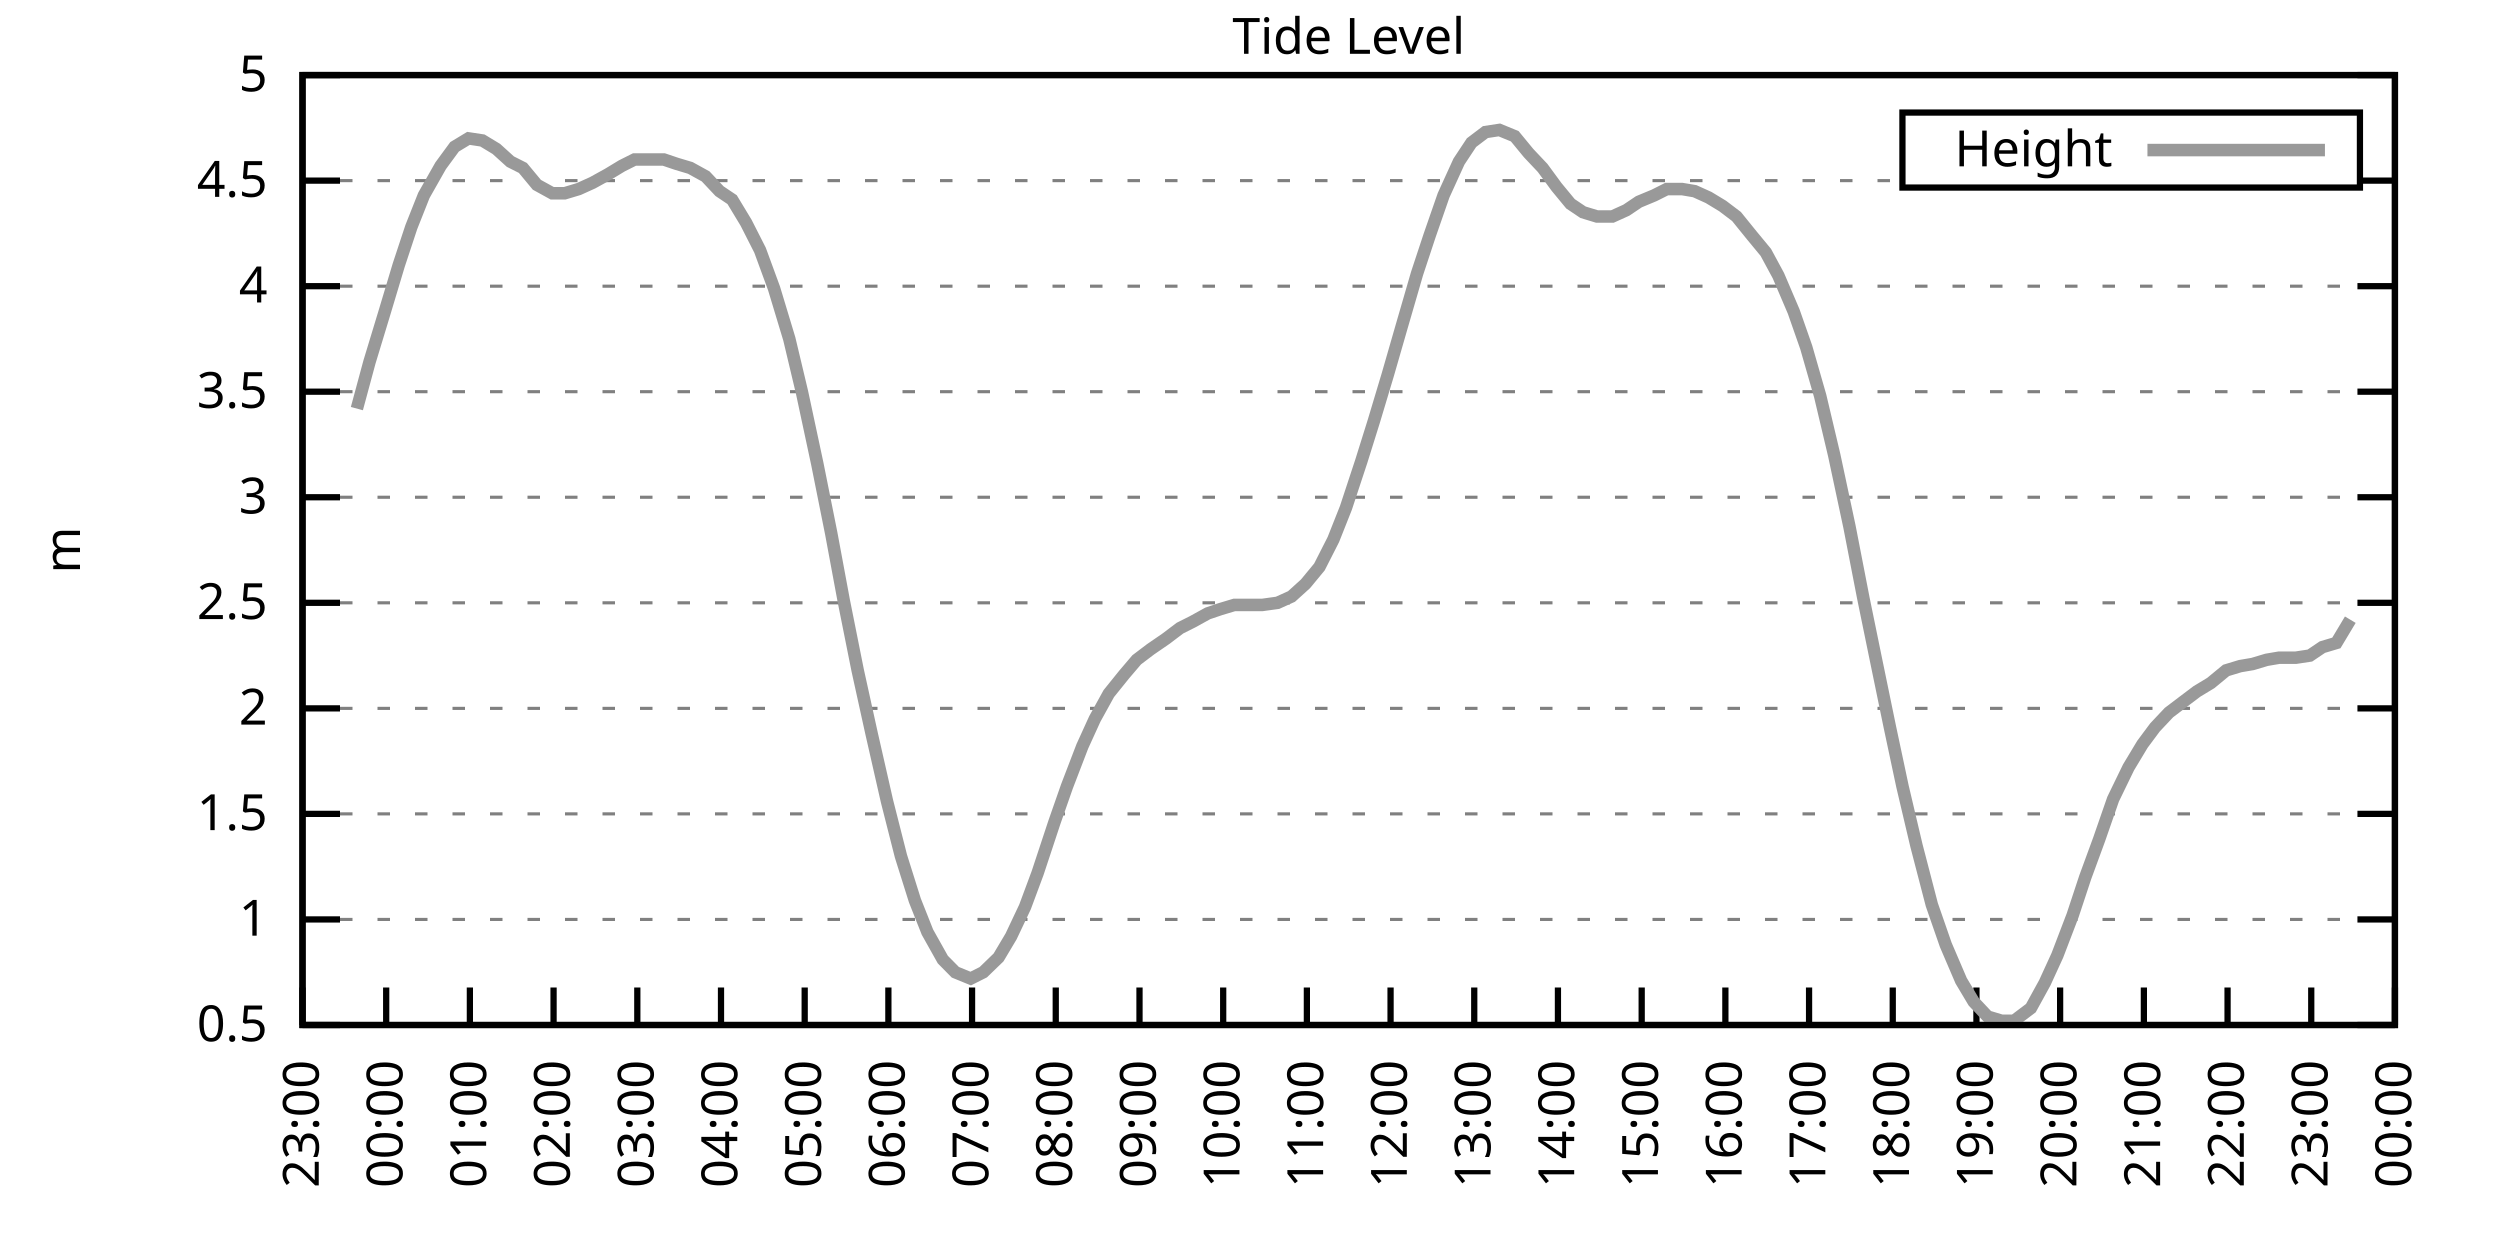
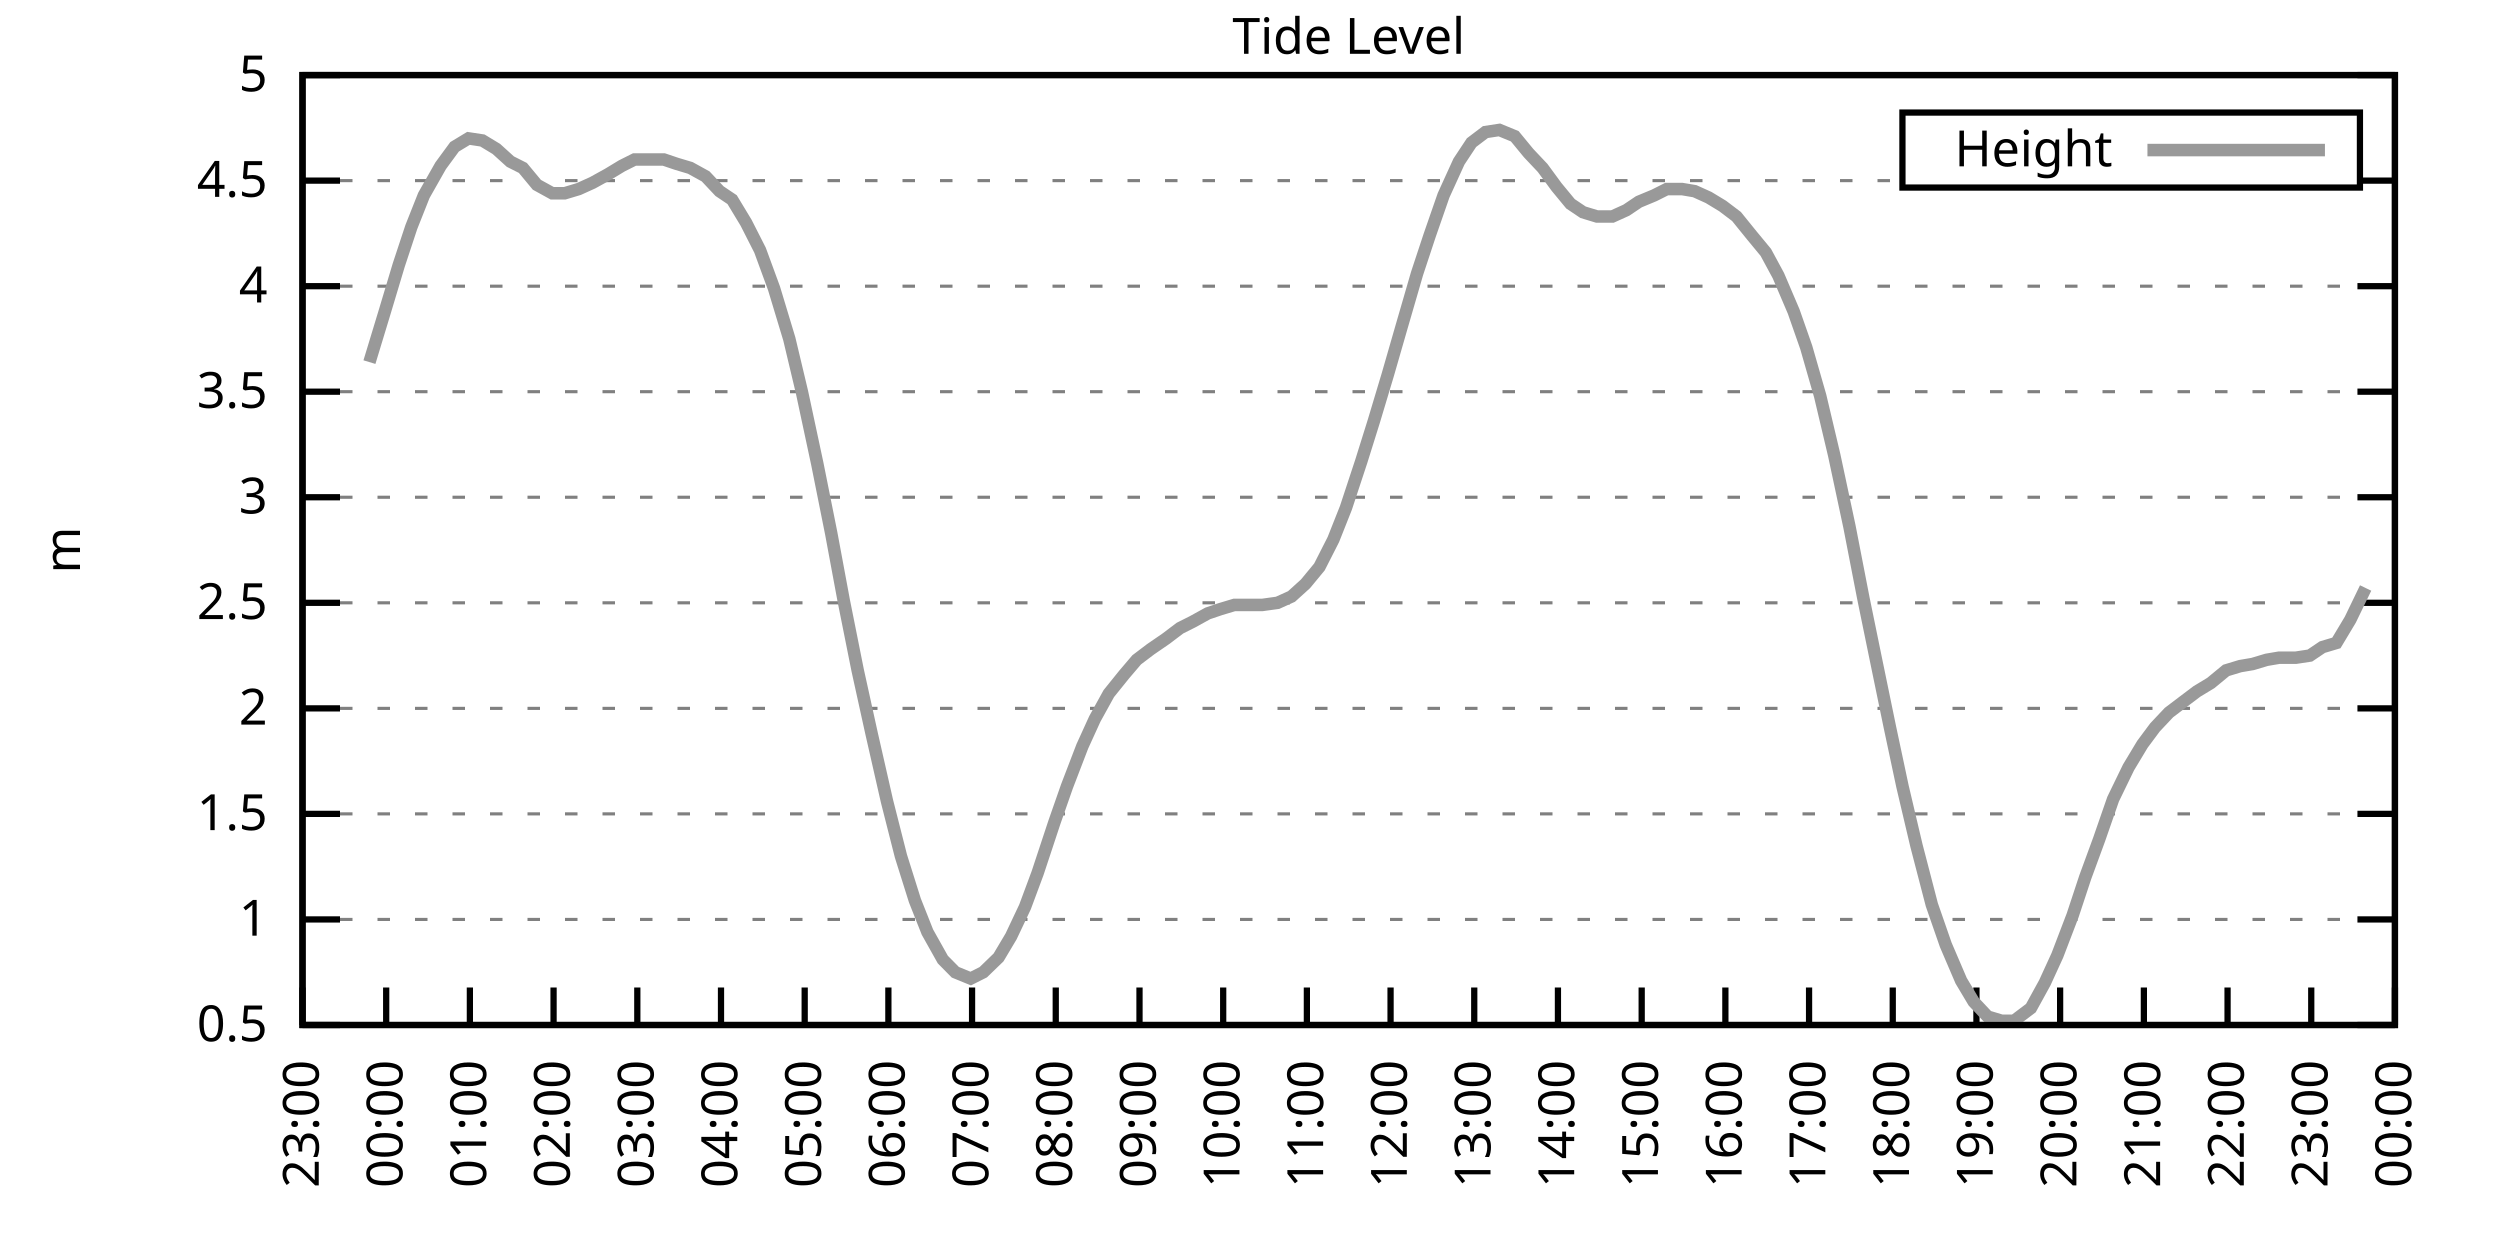
<svg xmlns="http://www.w3.org/2000/svg" xmlns:xlink="http://www.w3.org/1999/xlink" width="400" height="200" viewBox="0 0 400 200">
  <g id="gnuplot_canvas">
    <rect x="0" y="0" width="400" height="200" fill="none" />
    <defs>
      <circle id="gpDot" r="0.5" stroke-width="0.5" stroke="currentColor" />
      <path id="gpPt0" stroke-width="0.333" stroke="currentColor" d="M-1,0 h2 M0,-1 v2" />
      <path id="gpPt1" stroke-width="0.333" stroke="currentColor" d="M-1,-1 L1,1 M1,-1 L-1,1" />
      <path id="gpPt2" stroke-width="0.333" stroke="currentColor" d="M-1,0 L1,0 M0,-1 L0,1 M-1,-1 L1,1 M-1,1 L1,-1" />
      <rect id="gpPt3" stroke-width="0.333" stroke="currentColor" x="-1" y="-1" width="2" height="2" />
      <rect id="gpPt4" stroke-width="0.333" stroke="currentColor" fill="currentColor" x="-1" y="-1" width="2" height="2" />
      <circle id="gpPt5" stroke-width="0.333" stroke="currentColor" cx="0" cy="0" r="1" />
      <use xlink:href="#gpPt5" id="gpPt6" fill="currentColor" stroke="none" />
      <path id="gpPt7" stroke-width="0.333" stroke="currentColor" d="M0,-1.33 L-1.33,0.67 L1.33,0.67 z" />
      <use xlink:href="#gpPt7" id="gpPt8" fill="currentColor" stroke="none" />
      <use xlink:href="#gpPt7" id="gpPt9" stroke="currentColor" transform="rotate(180)" />
      <use xlink:href="#gpPt9" id="gpPt10" fill="currentColor" stroke="none" />
      <use xlink:href="#gpPt3" id="gpPt11" stroke="currentColor" transform="rotate(45)" />
      <use xlink:href="#gpPt11" id="gpPt12" fill="currentColor" stroke="none" />
      <path id="gpPt13" stroke-width="0.333" stroke="currentColor" d="M0,1.330 L1.265,0.411 L0.782,-1.067 L-0.782,-1.076 L-1.265,0.411 z" />
      <use xlink:href="#gpPt13" id="gpPt14" fill="currentColor" stroke="none" />
      <filter id="textbox" filterUnits="objectBoundingBox" x="0" y="0" height="1" width="1">
        <feFlood flood-color="white" flood-opacity="1" result="bgnd" />
        <feComposite in="SourceGraphic" in2="bgnd" operator="atop" />
      </filter>
      <filter id="greybox" filterUnits="objectBoundingBox" x="0" y="0" height="1" width="1">
        <feFlood flood-color="lightgrey" flood-opacity="1" result="grey" />
        <feComposite in="SourceGraphic" in2="grey" operator="atop" />
      </filter>
    </defs>
    <g fill="none" color="white" stroke="currentColor" stroke-width="1.00" stroke-linecap="butt" stroke-linejoin="miter">
</g>
    <g fill="none" color="black" stroke="currentColor" stroke-width="1.00" stroke-linecap="butt" stroke-linejoin="miter">
      <g stroke="none" shape-rendering="crispEdges">
        <polygon fill="rgb(255, 255, 255)" points="48.40,164.00 383.18,164.00 383.18,12.02 48.40,12.02 " />
      </g>
    </g>
    <g fill="none" color="black" stroke="currentColor" stroke-width="1.00" stroke-linecap="butt" stroke-linejoin="miter">
</g>
    <g fill="none" color="black" stroke="black" stroke-width="0.50" stroke-linecap="butt" stroke-linejoin="miter">
</g>
    <g fill="none" color="gray" stroke="currentColor" stroke-width="0.50" stroke-linecap="butt" stroke-linejoin="miter">
      <path stroke="gray" stroke-dasharray="2,4" class="gridline" d="M48.40,164.00 L383.19,164.00  " />
    </g>
    <g fill="none" color="gray" stroke="gray" stroke-width="1.00" stroke-linecap="butt" stroke-linejoin="miter">
</g>
    <g fill="none" color="black" stroke="currentColor" stroke-width="1.00" stroke-linecap="butt" stroke-linejoin="miter">
      <path stroke="black" d="M48.40,164.00 L54.40,164.00 M383.19,164.00 L377.19,164.00  " />
      <g transform="translate(42.80,166.60)" stroke="none" fill="black" font-family="Sans" font-size="8.00" text-anchor="end">
        <text>
          <tspan font-family="Sans"> 0.5</tspan>
        </text>
      </g>
    </g>
    <g fill="none" color="black" stroke="currentColor" stroke-width="1.00" stroke-linecap="butt" stroke-linejoin="miter">
</g>
    <g fill="none" color="black" stroke="black" stroke-width="0.50" stroke-linecap="butt" stroke-linejoin="miter">
</g>
    <g fill="none" color="gray" stroke="currentColor" stroke-width="0.50" stroke-linecap="butt" stroke-linejoin="miter">
      <path stroke="gray" stroke-dasharray="2,4" class="gridline" d="M48.40,147.11 L383.19,147.11  " />
    </g>
    <g fill="none" color="gray" stroke="gray" stroke-width="1.00" stroke-linecap="butt" stroke-linejoin="miter">
</g>
    <g fill="none" color="black" stroke="currentColor" stroke-width="1.00" stroke-linecap="butt" stroke-linejoin="miter">
      <path stroke="black" d="M48.40,147.11 L54.40,147.11 M383.19,147.11 L377.19,147.11  " />
      <g transform="translate(42.80,149.71)" stroke="none" fill="black" font-family="Sans" font-size="8.00" text-anchor="end">
        <text>
          <tspan font-family="Sans"> 1</tspan>
        </text>
      </g>
    </g>
    <g fill="none" color="black" stroke="currentColor" stroke-width="1.00" stroke-linecap="butt" stroke-linejoin="miter">
</g>
    <g fill="none" color="black" stroke="black" stroke-width="0.50" stroke-linecap="butt" stroke-linejoin="miter">
</g>
    <g fill="none" color="gray" stroke="currentColor" stroke-width="0.50" stroke-linecap="butt" stroke-linejoin="miter">
      <path stroke="gray" stroke-dasharray="2,4" class="gridline" d="M48.40,130.22 L383.19,130.22  " />
    </g>
    <g fill="none" color="gray" stroke="gray" stroke-width="1.00" stroke-linecap="butt" stroke-linejoin="miter">
</g>
    <g fill="none" color="black" stroke="currentColor" stroke-width="1.00" stroke-linecap="butt" stroke-linejoin="miter">
      <path stroke="black" d="M48.40,130.22 L54.40,130.22 M383.19,130.22 L377.19,130.22  " />
      <g transform="translate(42.80,132.82)" stroke="none" fill="black" font-family="Sans" font-size="8.00" text-anchor="end">
        <text>
          <tspan font-family="Sans"> 1.5</tspan>
        </text>
      </g>
    </g>
    <g fill="none" color="black" stroke="currentColor" stroke-width="1.00" stroke-linecap="butt" stroke-linejoin="miter">
</g>
    <g fill="none" color="black" stroke="black" stroke-width="0.50" stroke-linecap="butt" stroke-linejoin="miter">
</g>
    <g fill="none" color="gray" stroke="currentColor" stroke-width="0.50" stroke-linecap="butt" stroke-linejoin="miter">
      <path stroke="gray" stroke-dasharray="2,4" class="gridline" d="M48.40,113.34 L383.19,113.34  " />
    </g>
    <g fill="none" color="gray" stroke="gray" stroke-width="1.00" stroke-linecap="butt" stroke-linejoin="miter">
</g>
    <g fill="none" color="black" stroke="currentColor" stroke-width="1.00" stroke-linecap="butt" stroke-linejoin="miter">
      <path stroke="black" d="M48.40,113.34 L54.40,113.34 M383.19,113.34 L377.19,113.34  " />
      <g transform="translate(42.80,115.94)" stroke="none" fill="black" font-family="Sans" font-size="8.00" text-anchor="end">
        <text>
          <tspan font-family="Sans"> 2</tspan>
        </text>
      </g>
    </g>
    <g fill="none" color="black" stroke="currentColor" stroke-width="1.00" stroke-linecap="butt" stroke-linejoin="miter">
</g>
    <g fill="none" color="black" stroke="black" stroke-width="0.50" stroke-linecap="butt" stroke-linejoin="miter">
</g>
    <g fill="none" color="gray" stroke="currentColor" stroke-width="0.50" stroke-linecap="butt" stroke-linejoin="miter">
      <path stroke="gray" stroke-dasharray="2,4" class="gridline" d="M48.40,96.45 L383.19,96.45  " />
    </g>
    <g fill="none" color="gray" stroke="gray" stroke-width="1.00" stroke-linecap="butt" stroke-linejoin="miter">
</g>
    <g fill="none" color="black" stroke="currentColor" stroke-width="1.00" stroke-linecap="butt" stroke-linejoin="miter">
      <path stroke="black" d="M48.40,96.45 L54.40,96.45 M383.19,96.45 L377.19,96.45  " />
      <g transform="translate(42.80,99.05)" stroke="none" fill="black" font-family="Sans" font-size="8.00" text-anchor="end">
        <text>
          <tspan font-family="Sans"> 2.5</tspan>
        </text>
      </g>
    </g>
    <g fill="none" color="black" stroke="currentColor" stroke-width="1.00" stroke-linecap="butt" stroke-linejoin="miter">
</g>
    <g fill="none" color="black" stroke="black" stroke-width="0.50" stroke-linecap="butt" stroke-linejoin="miter">
</g>
    <g fill="none" color="gray" stroke="currentColor" stroke-width="0.50" stroke-linecap="butt" stroke-linejoin="miter">
      <path stroke="gray" stroke-dasharray="2,4" class="gridline" d="M48.40,79.56 L383.19,79.56  " />
    </g>
    <g fill="none" color="gray" stroke="gray" stroke-width="1.00" stroke-linecap="butt" stroke-linejoin="miter">
</g>
    <g fill="none" color="black" stroke="currentColor" stroke-width="1.00" stroke-linecap="butt" stroke-linejoin="miter">
      <path stroke="black" d="M48.40,79.56 L54.40,79.56 M383.19,79.56 L377.19,79.56  " />
      <g transform="translate(42.80,82.16)" stroke="none" fill="black" font-family="Sans" font-size="8.00" text-anchor="end">
        <text>
          <tspan font-family="Sans"> 3</tspan>
        </text>
      </g>
    </g>
    <g fill="none" color="black" stroke="currentColor" stroke-width="1.00" stroke-linecap="butt" stroke-linejoin="miter">
</g>
    <g fill="none" color="black" stroke="black" stroke-width="0.50" stroke-linecap="butt" stroke-linejoin="miter">
</g>
    <g fill="none" color="gray" stroke="currentColor" stroke-width="0.50" stroke-linecap="butt" stroke-linejoin="miter">
      <path stroke="gray" stroke-dasharray="2,4" class="gridline" d="M48.40,62.67 L383.19,62.67  " />
    </g>
    <g fill="none" color="gray" stroke="gray" stroke-width="1.00" stroke-linecap="butt" stroke-linejoin="miter">
</g>
    <g fill="none" color="black" stroke="currentColor" stroke-width="1.00" stroke-linecap="butt" stroke-linejoin="miter">
      <path stroke="black" d="M48.40,62.67 L54.40,62.67 M383.19,62.67 L377.19,62.67  " />
      <g transform="translate(42.80,65.27)" stroke="none" fill="black" font-family="Sans" font-size="8.00" text-anchor="end">
        <text>
          <tspan font-family="Sans"> 3.5</tspan>
        </text>
      </g>
    </g>
    <g fill="none" color="black" stroke="currentColor" stroke-width="1.00" stroke-linecap="butt" stroke-linejoin="miter">
</g>
    <g fill="none" color="black" stroke="black" stroke-width="0.50" stroke-linecap="butt" stroke-linejoin="miter">
</g>
    <g fill="none" color="gray" stroke="currentColor" stroke-width="0.50" stroke-linecap="butt" stroke-linejoin="miter">
      <path stroke="gray" stroke-dasharray="2,4" class="gridline" d="M48.40,45.79 L383.19,45.79  " />
    </g>
    <g fill="none" color="gray" stroke="gray" stroke-width="1.00" stroke-linecap="butt" stroke-linejoin="miter">
</g>
    <g fill="none" color="black" stroke="currentColor" stroke-width="1.00" stroke-linecap="butt" stroke-linejoin="miter">
      <path stroke="black" d="M48.40,45.79 L54.40,45.79 M383.19,45.79 L377.19,45.79  " />
      <g transform="translate(42.80,48.39)" stroke="none" fill="black" font-family="Sans" font-size="8.00" text-anchor="end">
        <text>
          <tspan font-family="Sans"> 4</tspan>
        </text>
      </g>
    </g>
    <g fill="none" color="black" stroke="currentColor" stroke-width="1.00" stroke-linecap="butt" stroke-linejoin="miter">
</g>
    <g fill="none" color="black" stroke="black" stroke-width="0.50" stroke-linecap="butt" stroke-linejoin="miter">
</g>
    <g fill="none" color="gray" stroke="currentColor" stroke-width="0.50" stroke-linecap="butt" stroke-linejoin="miter">
      <path stroke="gray" stroke-dasharray="2,4" class="gridline" d="M48.40,28.90 L304.39,28.90 M377.59,28.90 L383.19,28.90  " />
    </g>
    <g fill="none" color="gray" stroke="gray" stroke-width="1.00" stroke-linecap="butt" stroke-linejoin="miter">
</g>
    <g fill="none" color="black" stroke="currentColor" stroke-width="1.00" stroke-linecap="butt" stroke-linejoin="miter">
      <path stroke="black" d="M48.40,28.90 L54.40,28.90 M383.19,28.90 L377.19,28.90  " />
      <g transform="translate(42.80,31.50)" stroke="none" fill="black" font-family="Sans" font-size="8.00" text-anchor="end">
        <text>
          <tspan font-family="Sans"> 4.5</tspan>
        </text>
      </g>
    </g>
    <g fill="none" color="black" stroke="currentColor" stroke-width="1.00" stroke-linecap="butt" stroke-linejoin="miter">
</g>
    <g fill="none" color="black" stroke="black" stroke-width="0.50" stroke-linecap="butt" stroke-linejoin="miter">
</g>
    <g fill="none" color="gray" stroke="currentColor" stroke-width="0.50" stroke-linecap="butt" stroke-linejoin="miter">
      <path stroke="gray" stroke-dasharray="2,4" class="gridline" d="M48.40,12.01 L383.19,12.01  " />
    </g>
    <g fill="none" color="gray" stroke="gray" stroke-width="1.00" stroke-linecap="butt" stroke-linejoin="miter">
</g>
    <g fill="none" color="black" stroke="currentColor" stroke-width="1.00" stroke-linecap="butt" stroke-linejoin="miter">
      <path stroke="black" d="M48.40,12.01 L54.40,12.01 M383.19,12.01 L377.19,12.01  " />
      <g transform="translate(42.80,14.61)" stroke="none" fill="black" font-family="Sans" font-size="8.00" text-anchor="end">
        <text>
          <tspan font-family="Sans"> 5</tspan>
        </text>
      </g>
    </g>
    <g fill="none" color="black" stroke="currentColor" stroke-width="1.00" stroke-linecap="butt" stroke-linejoin="miter">
      <path stroke="black" d="M48.40,164.00 L48.40,158.00  " />
      <g transform="translate(51.00,169.60) rotate(270.00)" stroke="none" fill="black" font-family="Sans" font-size="8.00" text-anchor="end">
        <text>
          <tspan font-family="Sans">23:00</tspan>
        </text>
      </g>
    </g>
    <g fill="none" color="black" stroke="currentColor" stroke-width="1.00" stroke-linecap="butt" stroke-linejoin="miter">
      <path stroke="black" d="M61.79,164.00 L61.79,158.00  " />
      <g transform="translate(64.39,169.60) rotate(270.00)" stroke="none" fill="black" font-family="Sans" font-size="8.00" text-anchor="end">
        <text>
          <tspan font-family="Sans">00:00</tspan>
        </text>
      </g>
    </g>
    <g fill="none" color="black" stroke="currentColor" stroke-width="1.00" stroke-linecap="butt" stroke-linejoin="miter">
      <path stroke="black" d="M75.18,164.00 L75.18,158.00  " />
      <g transform="translate(77.78,169.60) rotate(270.00)" stroke="none" fill="black" font-family="Sans" font-size="8.00" text-anchor="end">
        <text>
          <tspan font-family="Sans">01:00</tspan>
        </text>
      </g>
    </g>
    <g fill="none" color="black" stroke="currentColor" stroke-width="1.00" stroke-linecap="butt" stroke-linejoin="miter">
      <path stroke="black" d="M88.57,164.00 L88.57,158.00  " />
      <g transform="translate(91.17,169.60) rotate(270.00)" stroke="none" fill="black" font-family="Sans" font-size="8.00" text-anchor="end">
        <text>
          <tspan font-family="Sans">02:00</tspan>
        </text>
      </g>
    </g>
    <g fill="none" color="black" stroke="currentColor" stroke-width="1.00" stroke-linecap="butt" stroke-linejoin="miter">
      <path stroke="black" d="M101.97,164.00 L101.97,158.00  " />
      <g transform="translate(104.57,169.60) rotate(270.00)" stroke="none" fill="black" font-family="Sans" font-size="8.00" text-anchor="end">
        <text>
          <tspan font-family="Sans">03:00</tspan>
        </text>
      </g>
    </g>
    <g fill="none" color="black" stroke="currentColor" stroke-width="1.00" stroke-linecap="butt" stroke-linejoin="miter">
      <path stroke="black" d="M115.36,164.00 L115.36,158.00  " />
      <g transform="translate(117.96,169.60) rotate(270.00)" stroke="none" fill="black" font-family="Sans" font-size="8.00" text-anchor="end">
        <text>
          <tspan font-family="Sans">04:00</tspan>
        </text>
      </g>
    </g>
    <g fill="none" color="black" stroke="currentColor" stroke-width="1.00" stroke-linecap="butt" stroke-linejoin="miter">
      <path stroke="black" d="M128.75,164.00 L128.75,158.00  " />
      <g transform="translate(131.35,169.60) rotate(270.00)" stroke="none" fill="black" font-family="Sans" font-size="8.00" text-anchor="end">
        <text>
          <tspan font-family="Sans">05:00</tspan>
        </text>
      </g>
    </g>
    <g fill="none" color="black" stroke="currentColor" stroke-width="1.00" stroke-linecap="butt" stroke-linejoin="miter">
      <path stroke="black" d="M142.14,164.00 L142.14,158.00  " />
      <g transform="translate(144.74,169.60) rotate(270.00)" stroke="none" fill="black" font-family="Sans" font-size="8.00" text-anchor="end">
        <text>
          <tspan font-family="Sans">06:00</tspan>
        </text>
      </g>
    </g>
    <g fill="none" color="black" stroke="currentColor" stroke-width="1.00" stroke-linecap="butt" stroke-linejoin="miter">
      <path stroke="black" d="M155.53,164.00 L155.53,158.00  " />
      <g transform="translate(158.13,169.60) rotate(270.00)" stroke="none" fill="black" font-family="Sans" font-size="8.00" text-anchor="end">
        <text>
          <tspan font-family="Sans">07:00</tspan>
        </text>
      </g>
    </g>
    <g fill="none" color="black" stroke="currentColor" stroke-width="1.00" stroke-linecap="butt" stroke-linejoin="miter">
      <path stroke="black" d="M168.92,164.00 L168.92,158.00  " />
      <g transform="translate(171.52,169.60) rotate(270.00)" stroke="none" fill="black" font-family="Sans" font-size="8.00" text-anchor="end">
        <text>
          <tspan font-family="Sans">08:00</tspan>
        </text>
      </g>
    </g>
    <g fill="none" color="black" stroke="currentColor" stroke-width="1.00" stroke-linecap="butt" stroke-linejoin="miter">
      <path stroke="black" d="M182.32,164.00 L182.32,158.00  " />
      <g transform="translate(184.92,169.60) rotate(270.00)" stroke="none" fill="black" font-family="Sans" font-size="8.00" text-anchor="end">
        <text>
          <tspan font-family="Sans">09:00</tspan>
        </text>
      </g>
    </g>
    <g fill="none" color="black" stroke="currentColor" stroke-width="1.00" stroke-linecap="butt" stroke-linejoin="miter">
      <path stroke="black" d="M195.71,164.00 L195.71,158.00  " />
      <g transform="translate(198.31,169.60) rotate(270.00)" stroke="none" fill="black" font-family="Sans" font-size="8.00" text-anchor="end">
        <text>
          <tspan font-family="Sans">10:00</tspan>
        </text>
      </g>
    </g>
    <g fill="none" color="black" stroke="currentColor" stroke-width="1.00" stroke-linecap="butt" stroke-linejoin="miter">
      <path stroke="black" d="M209.10,164.00 L209.10,158.00  " />
      <g transform="translate(211.70,169.60) rotate(270.00)" stroke="none" fill="black" font-family="Sans" font-size="8.00" text-anchor="end">
        <text>
          <tspan font-family="Sans">11:00</tspan>
        </text>
      </g>
    </g>
    <g fill="none" color="black" stroke="currentColor" stroke-width="1.00" stroke-linecap="butt" stroke-linejoin="miter">
      <path stroke="black" d="M222.49,164.00 L222.49,158.00  " />
      <g transform="translate(225.09,169.60) rotate(270.00)" stroke="none" fill="black" font-family="Sans" font-size="8.00" text-anchor="end">
        <text>
          <tspan font-family="Sans">12:00</tspan>
        </text>
      </g>
    </g>
    <g fill="none" color="black" stroke="currentColor" stroke-width="1.00" stroke-linecap="butt" stroke-linejoin="miter">
      <path stroke="black" d="M235.88,164.00 L235.88,158.00  " />
      <g transform="translate(238.48,169.60) rotate(270.00)" stroke="none" fill="black" font-family="Sans" font-size="8.00" text-anchor="end">
        <text>
          <tspan font-family="Sans">13:00</tspan>
        </text>
      </g>
    </g>
    <g fill="none" color="black" stroke="currentColor" stroke-width="1.00" stroke-linecap="butt" stroke-linejoin="miter">
      <path stroke="black" d="M249.27,164.00 L249.27,158.00  " />
      <g transform="translate(251.87,169.60) rotate(270.00)" stroke="none" fill="black" font-family="Sans" font-size="8.00" text-anchor="end">
        <text>
          <tspan font-family="Sans">14:00</tspan>
        </text>
      </g>
    </g>
    <g fill="none" color="black" stroke="currentColor" stroke-width="1.00" stroke-linecap="butt" stroke-linejoin="miter">
      <path stroke="black" d="M262.67,164.00 L262.67,158.00  " />
      <g transform="translate(265.27,169.60) rotate(270.00)" stroke="none" fill="black" font-family="Sans" font-size="8.00" text-anchor="end">
        <text>
          <tspan font-family="Sans">15:00</tspan>
        </text>
      </g>
    </g>
    <g fill="none" color="black" stroke="currentColor" stroke-width="1.00" stroke-linecap="butt" stroke-linejoin="miter">
      <path stroke="black" d="M276.06,164.00 L276.06,158.00  " />
      <g transform="translate(278.66,169.60) rotate(270.00)" stroke="none" fill="black" font-family="Sans" font-size="8.00" text-anchor="end">
        <text>
          <tspan font-family="Sans">16:00</tspan>
        </text>
      </g>
    </g>
    <g fill="none" color="black" stroke="currentColor" stroke-width="1.00" stroke-linecap="butt" stroke-linejoin="miter">
      <path stroke="black" d="M289.45,164.00 L289.45,158.00  " />
      <g transform="translate(292.05,169.60) rotate(270.00)" stroke="none" fill="black" font-family="Sans" font-size="8.00" text-anchor="end">
        <text>
          <tspan font-family="Sans">17:00</tspan>
        </text>
      </g>
    </g>
    <g fill="none" color="black" stroke="currentColor" stroke-width="1.00" stroke-linecap="butt" stroke-linejoin="miter">
      <path stroke="black" d="M302.84,164.00 L302.84,158.00  " />
      <g transform="translate(305.44,169.60) rotate(270.00)" stroke="none" fill="black" font-family="Sans" font-size="8.00" text-anchor="end">
        <text>
          <tspan font-family="Sans">18:00</tspan>
        </text>
      </g>
    </g>
    <g fill="none" color="black" stroke="currentColor" stroke-width="1.00" stroke-linecap="butt" stroke-linejoin="miter">
      <path stroke="black" d="M316.23,164.00 L316.23,158.00  " />
      <g transform="translate(318.83,169.60) rotate(270.00)" stroke="none" fill="black" font-family="Sans" font-size="8.00" text-anchor="end">
        <text>
          <tspan font-family="Sans">19:00</tspan>
        </text>
      </g>
    </g>
    <g fill="none" color="black" stroke="currentColor" stroke-width="1.00" stroke-linecap="butt" stroke-linejoin="miter">
      <path stroke="black" d="M329.62,164.00 L329.62,158.00  " />
      <g transform="translate(332.22,169.60) rotate(270.00)" stroke="none" fill="black" font-family="Sans" font-size="8.00" text-anchor="end">
        <text>
          <tspan font-family="Sans">20:00</tspan>
        </text>
      </g>
    </g>
    <g fill="none" color="black" stroke="currentColor" stroke-width="1.00" stroke-linecap="butt" stroke-linejoin="miter">
      <path stroke="black" d="M343.02,164.00 L343.02,158.00  " />
      <g transform="translate(345.62,169.60) rotate(270.00)" stroke="none" fill="black" font-family="Sans" font-size="8.00" text-anchor="end">
        <text>
          <tspan font-family="Sans">21:00</tspan>
        </text>
      </g>
    </g>
    <g fill="none" color="black" stroke="currentColor" stroke-width="1.00" stroke-linecap="butt" stroke-linejoin="miter">
      <path stroke="black" d="M356.41,164.00 L356.41,158.00  " />
      <g transform="translate(359.01,169.60) rotate(270.00)" stroke="none" fill="black" font-family="Sans" font-size="8.00" text-anchor="end">
        <text>
          <tspan font-family="Sans">22:00</tspan>
        </text>
      </g>
    </g>
    <g fill="none" color="black" stroke="currentColor" stroke-width="1.00" stroke-linecap="butt" stroke-linejoin="miter">
      <path stroke="black" d="M369.80,164.00 L369.80,158.00  " />
      <g transform="translate(372.40,169.60) rotate(270.00)" stroke="none" fill="black" font-family="Sans" font-size="8.00" text-anchor="end">
        <text>
          <tspan font-family="Sans">23:00</tspan>
        </text>
      </g>
    </g>
    <g fill="none" color="black" stroke="currentColor" stroke-width="1.00" stroke-linecap="butt" stroke-linejoin="miter">
      <path stroke="black" d="M383.19,164.00 L383.19,158.00  " />
      <g transform="translate(385.79,169.60) rotate(270.00)" stroke="none" fill="black" font-family="Sans" font-size="8.00" text-anchor="end">
        <text>
          <tspan font-family="Sans">00:00</tspan>
        </text>
      </g>
    </g>
    <g fill="none" color="black" stroke="currentColor" stroke-width="1.00" stroke-linecap="butt" stroke-linejoin="miter">
</g>
    <g fill="none" color="black" stroke="currentColor" stroke-width="1.00" stroke-linecap="butt" stroke-linejoin="miter">
      <path stroke="black" d="M48.40,12.01 L48.40,164.00 L383.19,164.00 L383.19,12.01 L48.40,12.01 Z  " />
    </g>
    <g fill="none" color="black" stroke="currentColor" stroke-width="1.00" stroke-linecap="butt" stroke-linejoin="miter">
</g>
    <g fill="none" color="black" stroke="currentColor" stroke-width="1.00" stroke-linecap="butt" stroke-linejoin="miter">
      <path stroke="black" d="M304.39,30.01 L304.39,18.01 L377.59,18.01 L377.59,30.01 L304.39,30.01 Z  " />
    </g>
    <g id="Tide_level_plot_1">
      <g fill="none" color="white" stroke="black" stroke-width="2.00" stroke-linecap="butt" stroke-linejoin="miter">
</g>
      <g fill="none" color="black" stroke="currentColor" stroke-width="2.00" stroke-linecap="butt" stroke-linejoin="miter">
        <g transform="translate(337.99,26.61)" stroke="none" fill="black" font-family="Sans" font-size="8.00" text-anchor="end">
          <text>
            <tspan font-family="Sans">Height</tspan>
          </text>
        </g>
      </g>
      <g fill="none" color="black" stroke="currentColor" stroke-width="2.00" stroke-linecap="butt" stroke-linejoin="miter">
-         <path stroke="rgb(153, 153, 153)" d="M343.59,24.01 L371.99,24.01 M57.10,65.38 L59.11,57.94 L61.57,49.84 L63.80,42.41 L65.81,36.33 L67.82,31.26   L70.50,26.53 L72.73,23.49 L74.96,22.14 L77.19,22.48 L79.42,23.83 L81.66,25.86 L83.66,26.87 L85.90,29.57   L88.35,30.92 L90.36,30.92 L92.59,30.25 L94.82,29.24 L97.28,27.88 L99.51,26.53 L101.52,25.52 L103.98,25.52   L106.21,25.52 L108.22,26.20 L110.45,26.87 L112.90,28.22 L115.13,30.59 L117.14,31.94 L119.38,35.65 L121.61,40.04   L123.84,46.12 L126.29,54.23 L128.30,62.67 L130.76,74.16 L132.99,85.30 L135.00,96.11 L137.23,107.26 L139.46,117.39   L141.92,128.20 L144.15,136.98 L146.38,144.07 L148.39,149.14 L150.85,153.53 L152.85,155.56 L155.31,156.57 L157.32,155.56   L159.77,153.19 L161.78,149.81 L164.01,145.09 L166.02,139.68 L168.70,131.58 L170.71,125.83 L173.17,119.42 L175.17,115.03   L177.41,110.97 L179.86,107.93 L181.87,105.57 L184.10,103.88 L186.56,102.19 L188.79,100.50 L190.80,99.49 L193.25,98.14   L195.26,97.46 L197.49,96.79 L199.73,96.79 L201.96,96.79 L204.41,96.45 L206.64,95.44 L208.88,93.41 L211.11,90.71   L213.34,86.32 L215.35,81.25 L217.80,73.82 L219.81,67.40 L222.04,59.97 L224.28,52.20 L226.73,43.76 L228.74,37.68   L230.97,31.26 L233.43,25.86 L235.44,22.82 L237.67,21.13 L239.90,20.79 L242.36,21.80 L244.59,24.51 L246.82,26.87   L249.05,29.91 L251.28,32.61 L253.29,33.96 L255.52,34.64 L257.98,34.64 L260.21,33.63 L262.22,32.28 L264.67,31.26   L266.68,30.25 L269.14,30.25 L271.15,30.59 L273.38,31.60 L275.61,32.95 L277.84,34.64 L280.30,37.68 L282.53,40.38   L284.54,44.10 L286.99,49.84 L289.00,55.58 L291.23,63.35 L293.47,72.81 L295.92,84.29 L298.15,95.77 L300.16,105.57   L302.39,116.38 L304.40,125.83 L306.63,135.29 L309.09,144.75 L311.32,151.17 L313.78,156.91 L315.79,160.28 L318.02,162.65   L320.25,163.32 L322.26,163.32 L324.94,161.30 L327.17,157.24 L329.18,152.85 L331.63,146.44 L333.64,140.36 L335.87,134.28   L338.10,127.86 L340.56,122.79 L342.79,119.08 L344.80,116.38 L347.03,114.01 L349.26,112.32 L351.50,110.63 L353.73,109.28   L356.18,107.26 L358.42,106.58 L360.42,106.24 L362.66,105.57 L364.66,105.23 L367.34,105.23 L369.58,104.89 L371.58,103.54   L373.82,102.87 L376.05,99.15  " />
+         <path stroke="rgb(153, 153, 153)" d="M343.59,24.01 L371.99,24.01 M59.11,57.94 L61.57,49.84 L63.80,42.41 L65.81,36.33 L67.82,31.26 L70.50,26.53   L72.73,23.49 L74.96,22.14 L77.19,22.48 L79.42,23.83 L81.66,25.86 L83.66,26.87 L85.90,29.57 L88.35,30.92   L90.36,30.92 L92.59,30.25 L94.82,29.24 L97.28,27.88 L99.51,26.53 L101.52,25.52 L103.98,25.52 L106.21,25.52   L108.22,26.20 L110.45,26.87 L112.90,28.22 L115.13,30.59 L117.14,31.94 L119.38,35.65 L121.61,40.04 L123.84,46.12   L126.29,54.23 L128.30,62.67 L130.76,74.16 L132.99,85.30 L135.00,96.11 L137.23,107.26 L139.46,117.39 L141.92,128.20   L144.15,136.98 L146.38,144.07 L148.39,149.14 L150.85,153.53 L152.85,155.56 L155.31,156.57 L157.32,155.56 L159.77,153.19   L161.78,149.81 L164.01,145.09 L166.02,139.68 L168.70,131.58 L170.71,125.83 L173.17,119.42 L175.17,115.03 L177.41,110.97   L179.86,107.93 L181.87,105.57 L184.10,103.88 L186.56,102.19 L188.79,100.50 L190.80,99.49 L193.25,98.14 L195.26,97.46   L197.49,96.79 L199.73,96.79 L201.96,96.79 L204.41,96.45 L206.64,95.44 L208.88,93.41 L211.11,90.71 L213.34,86.32   L215.35,81.25 L217.80,73.82 L219.81,67.40 L222.04,59.97 L224.28,52.20 L226.73,43.76 L228.74,37.68 L230.97,31.26   L233.43,25.86 L235.44,22.82 L237.67,21.13 L239.90,20.79 L242.36,21.80 L244.59,24.51 L246.82,26.87 L249.05,29.91   L251.28,32.61 L253.29,33.96 L255.52,34.64 L257.98,34.64 L260.21,33.63 L262.22,32.28 L264.67,31.26 L266.68,30.25   L269.14,30.25 L271.15,30.59 L273.38,31.60 L275.61,32.95 L277.84,34.64 L280.30,37.68 L282.53,40.38 L284.54,44.10   L286.99,49.84 L289.00,55.58 L291.23,63.35 L293.47,72.81 L295.92,84.29 L298.15,95.77 L300.16,105.57 L302.39,116.38   L304.40,125.83 L306.63,135.29 L309.09,144.75 L311.32,151.17 L313.78,156.91 L315.79,160.28 L318.02,162.65 L320.25,163.32   L322.26,163.32 L324.94,161.30 L327.17,157.24 L329.18,152.85 L331.63,146.44 L333.64,140.36 L335.87,134.28 L338.10,127.86   L340.56,122.79 L342.79,119.08 L344.80,116.38 L347.03,114.01 L349.26,112.32 L351.50,110.63 L353.73,109.28 L356.18,107.26   L358.42,106.58 L360.42,106.24 L362.66,105.57 L364.66,105.23 L367.34,105.23 L369.58,104.89 L371.58,103.54 L373.82,102.87   L376.05,99.15 L378.50,94.08  " />
      </g>
    </g>
    <g fill="none" color="black" stroke="currentColor" stroke-width="2.00" stroke-linecap="butt" stroke-linejoin="miter">
</g>
    <g fill="none" color="black" stroke="black" stroke-width="1.00" stroke-linecap="butt" stroke-linejoin="miter">
</g>
    <g fill="none" color="black" stroke="currentColor" stroke-width="1.00" stroke-linecap="butt" stroke-linejoin="miter">
      <path stroke="black" d="M48.40,12.01 L48.40,164.00 L383.19,164.00 L383.19,12.01 L48.40,12.01 Z  " />
      <g transform="translate(12.80,88.01) rotate(270.00)" stroke="none" fill="black" font-family="Sans" font-size="8.00" text-anchor="middle">
        <text>
          <tspan font-family="Sans">m</tspan>
        </text>
      </g>
    </g>
    <g fill="none" color="black" stroke="currentColor" stroke-width="1.00" stroke-linecap="butt" stroke-linejoin="miter">
</g>
    <g fill="none" color="black" stroke="currentColor" stroke-width="1.00" stroke-linecap="butt" stroke-linejoin="miter">
      <g transform="translate(215.79,8.61)" stroke="none" fill="black" font-family="Sans" font-size="8.00" text-anchor="middle">
        <text>
          <tspan font-family="Sans">Tide Level</tspan>
        </text>
      </g>
    </g>
    <g fill="none" color="black" stroke="currentColor" stroke-width="1.00" stroke-linecap="butt" stroke-linejoin="miter">
</g>
  </g>
</svg>
